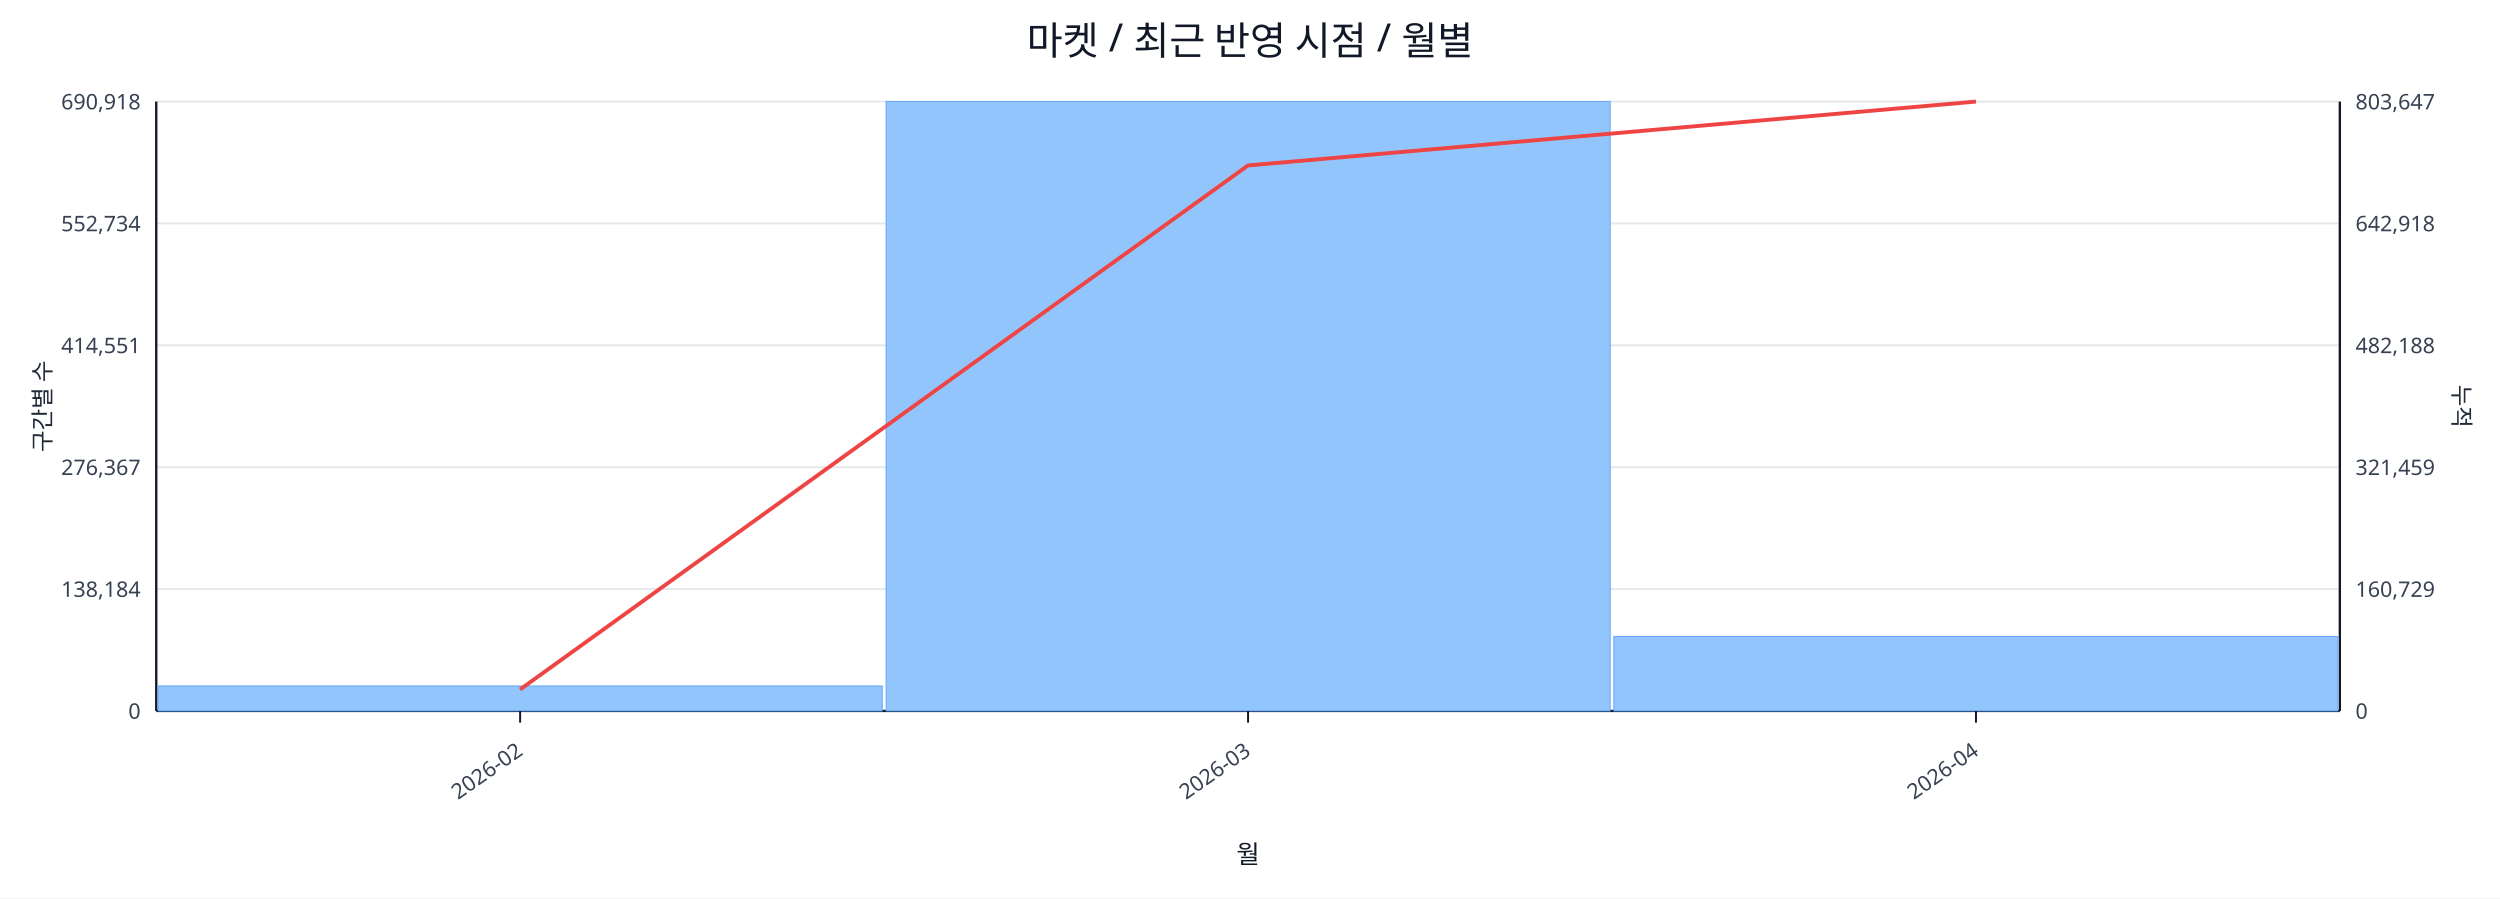
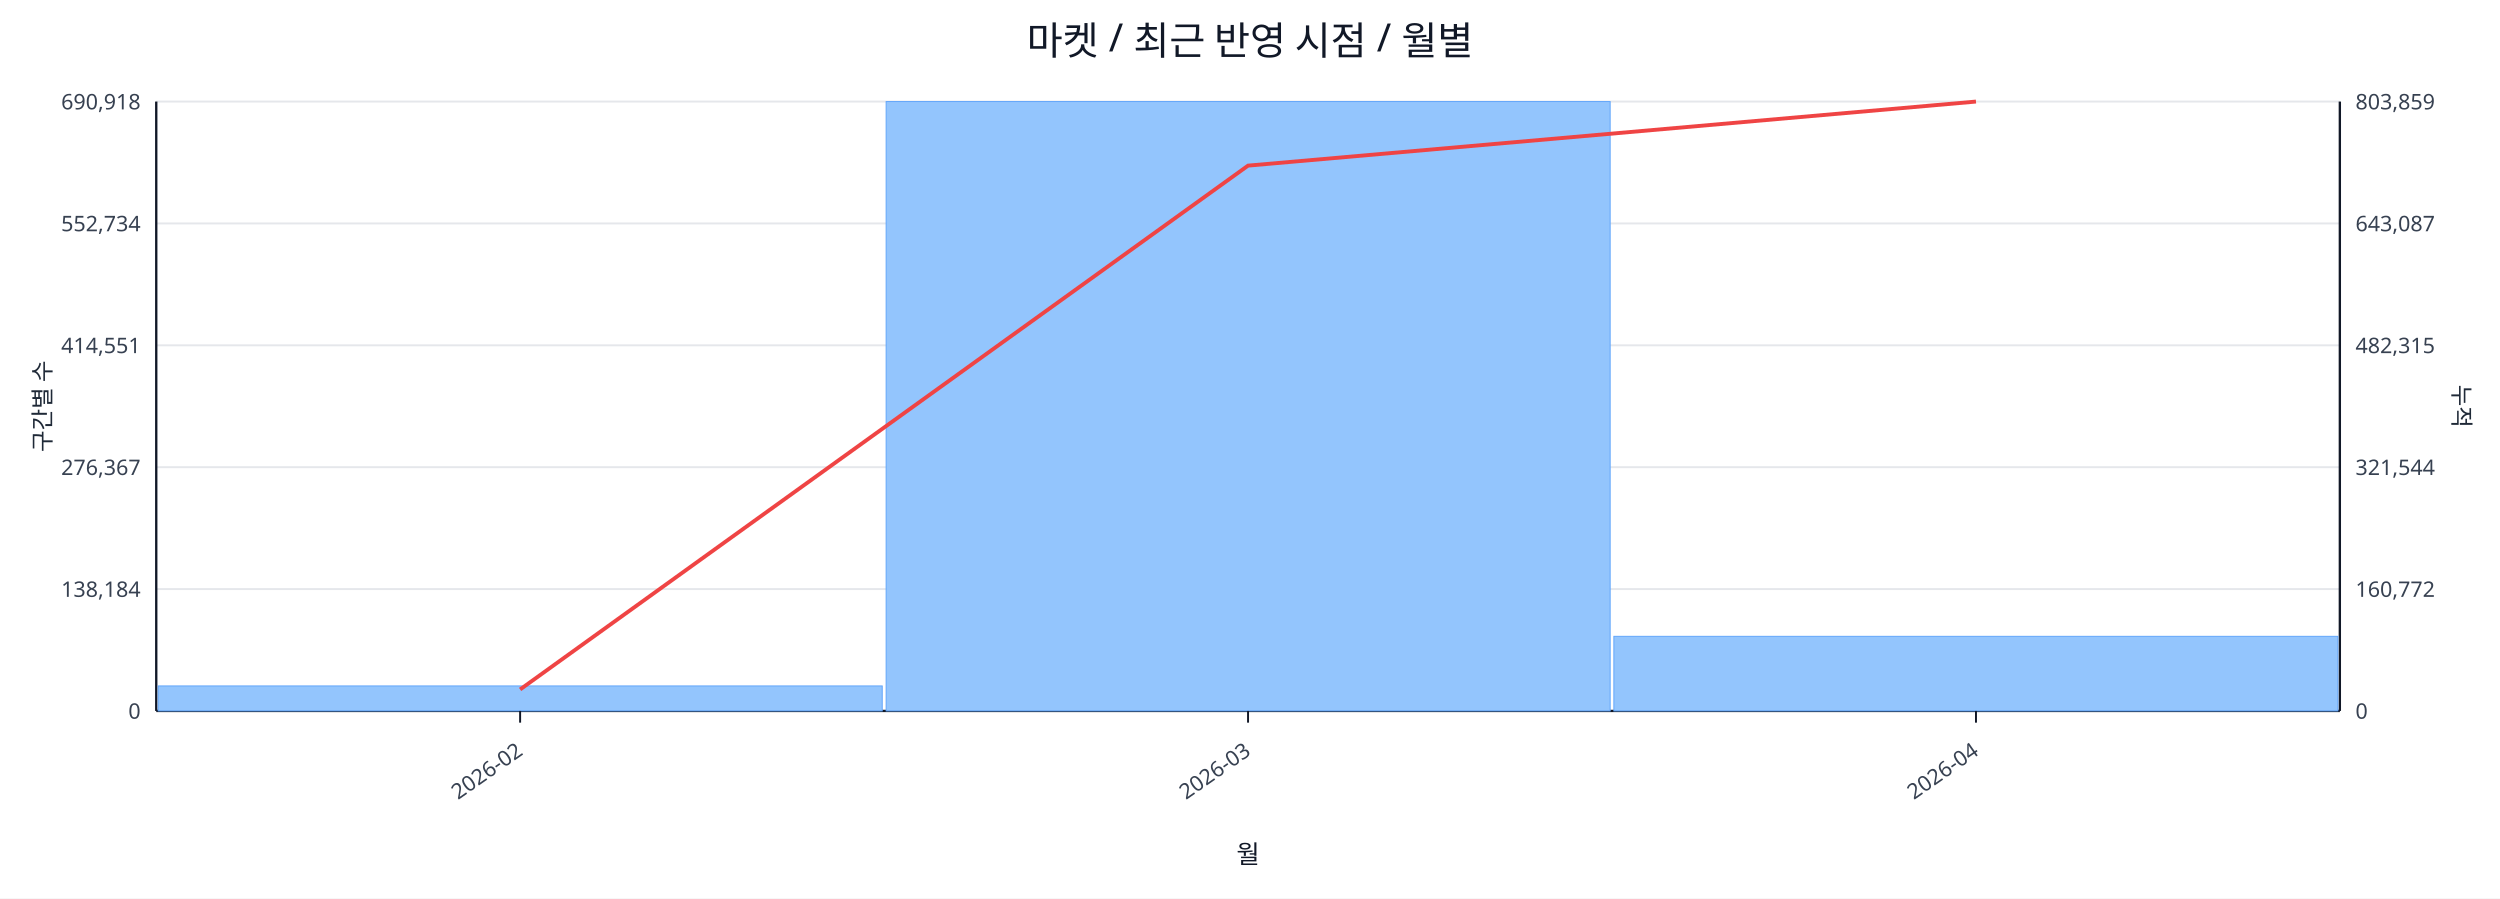
<svg xmlns="http://www.w3.org/2000/svg" width="1280" height="460" viewBox="0 0 1280 460">
  <rect x="0" y="0" width="100%" height="100%" fill="#ffffff" />
  <text x="640.0" y="28" font-size="20" text-anchor="middle" font-family="sans-serif" fill="#111827">마켓 / 최근 반영 시점 / 월별</text>
  <line x1="80.0" y1="52.0" x2="1198.0" y2="52.0" stroke="#e5e7eb" stroke-width="1" />
  <text x="72.0" y="56.0" font-size="11" text-anchor="end" font-family="sans-serif" fill="#374151">690,918</text>
-   <text x="1206.0" y="56.0" font-size="11" text-anchor="start" font-family="sans-serif" fill="#374151">803,647</text>
+   <text x="1206.0" y="56.0" font-size="11" text-anchor="start" font-family="sans-serif" fill="#374151">803,859</text>
  <line x1="80.0" y1="114.4" x2="1198.0" y2="114.4" stroke="#e5e7eb" stroke-width="1" />
  <text x="72.0" y="118.4" font-size="11" text-anchor="end" font-family="sans-serif" fill="#374151">552,734</text>
-   <text x="1206.0" y="118.4" font-size="11" text-anchor="start" font-family="sans-serif" fill="#374151">642,918</text>
+   <text x="1206.0" y="118.4" font-size="11" text-anchor="start" font-family="sans-serif" fill="#374151">643,087</text>
  <line x1="80.0" y1="176.8" x2="1198.0" y2="176.8" stroke="#e5e7eb" stroke-width="1" />
  <text x="72.0" y="180.8" font-size="11" text-anchor="end" font-family="sans-serif" fill="#374151">414,551</text>
-   <text x="1206.0" y="180.8" font-size="11" text-anchor="start" font-family="sans-serif" fill="#374151">482,188</text>
+   <text x="1206.0" y="180.8" font-size="11" text-anchor="start" font-family="sans-serif" fill="#374151">482,315</text>
  <line x1="80.0" y1="239.2" x2="1198.0" y2="239.2" stroke="#e5e7eb" stroke-width="1" />
  <text x="72.0" y="243.2" font-size="11" text-anchor="end" font-family="sans-serif" fill="#374151">276,367</text>
-   <text x="1206.0" y="243.2" font-size="11" text-anchor="start" font-family="sans-serif" fill="#374151">321,459</text>
+   <text x="1206.0" y="243.2" font-size="11" text-anchor="start" font-family="sans-serif" fill="#374151">321,544</text>
  <line x1="80.0" y1="301.6" x2="1198.0" y2="301.6" stroke="#e5e7eb" stroke-width="1" />
  <text x="72.0" y="305.6" font-size="11" text-anchor="end" font-family="sans-serif" fill="#374151">138,184</text>
-   <text x="1206.0" y="305.6" font-size="11" text-anchor="start" font-family="sans-serif" fill="#374151">160,729</text>
+   <text x="1206.0" y="305.6" font-size="11" text-anchor="start" font-family="sans-serif" fill="#374151">160,772</text>
  <line x1="80.0" y1="364.0" x2="1198.0" y2="364.0" stroke="#e5e7eb" stroke-width="1" />
  <text x="72.0" y="368.0" font-size="11" text-anchor="end" font-family="sans-serif" fill="#374151">0</text>
  <text x="1206.0" y="368.0" font-size="11" text-anchor="start" font-family="sans-serif" fill="#374151">0</text>
  <line x1="80.0" y1="364.0" x2="1198.0" y2="364.0" stroke="#111827" stroke-width="1.2" />
  <line x1="80.0" y1="52.0" x2="80.0" y2="364.0" stroke="#111827" stroke-width="1.2" />
  <line x1="1198.0" y1="52.0" x2="1198.0" y2="364.0" stroke="#111827" stroke-width="1.2" />
  <rect x="81.0" y="351.2" width="370.7" height="12.8" fill="#93c5fd" stroke="#60a5fa" stroke-width="0.5" />
  <rect x="453.7" y="52.0" width="370.7" height="312.0" fill="#93c5fd" stroke="#60a5fa" stroke-width="0.5" />
-   <rect x="826.3" y="325.9" width="370.7" height="38.1" fill="#93c5fd" stroke="#60a5fa" stroke-width="0.5" />
-   <polyline fill="none" stroke="#ef4444" stroke-width="2" points="266.3,353.0 639.0,84.7 1011.7,52.0" />
+   <rect x="826.3" y="325.8" width="370.7" height="38.2" fill="#93c5fd" stroke="#60a5fa" stroke-width="0.5" />
+   <polyline fill="none" stroke="#ef4444" stroke-width="2" points="266.3,353.0 639.0,84.8 1011.7,52.0" />
  <line x1="266.3" y1="364.0" x2="266.3" y2="370.0" stroke="#111827" stroke-width="1" />
  <text x="268.3" y="386.0" font-size="11" text-anchor="end" transform="rotate(-35 268.3 386.0)" font-family="sans-serif" fill="#374151">2026-02</text>
  <line x1="639.0" y1="364.0" x2="639.0" y2="370.0" stroke="#111827" stroke-width="1" />
  <text x="641.0" y="386.0" font-size="11" text-anchor="end" transform="rotate(-35 641.0 386.0)" font-family="sans-serif" fill="#374151">2026-03</text>
  <line x1="1011.7" y1="364.0" x2="1011.7" y2="370.0" stroke="#111827" stroke-width="1" />
  <text x="1013.7" y="386.0" font-size="11" text-anchor="end" transform="rotate(-35 1013.7 386.0)" font-family="sans-serif" fill="#374151">2026-04</text>
  <text x="26" y="208.0" font-size="12" transform="rotate(-90 26 208.0)" text-anchor="middle" font-family="sans-serif" fill="#1f2937">구간별 수</text>
  <text x="1256.0" y="208.0" font-size="12" transform="rotate(90 1256.0 208.0)" text-anchor="middle" font-family="sans-serif" fill="#1f2937">누적</text>
  <text x="639.0" y="442.0" font-size="13" text-anchor="middle" font-family="sans-serif" fill="#111827">월</text>
</svg>
